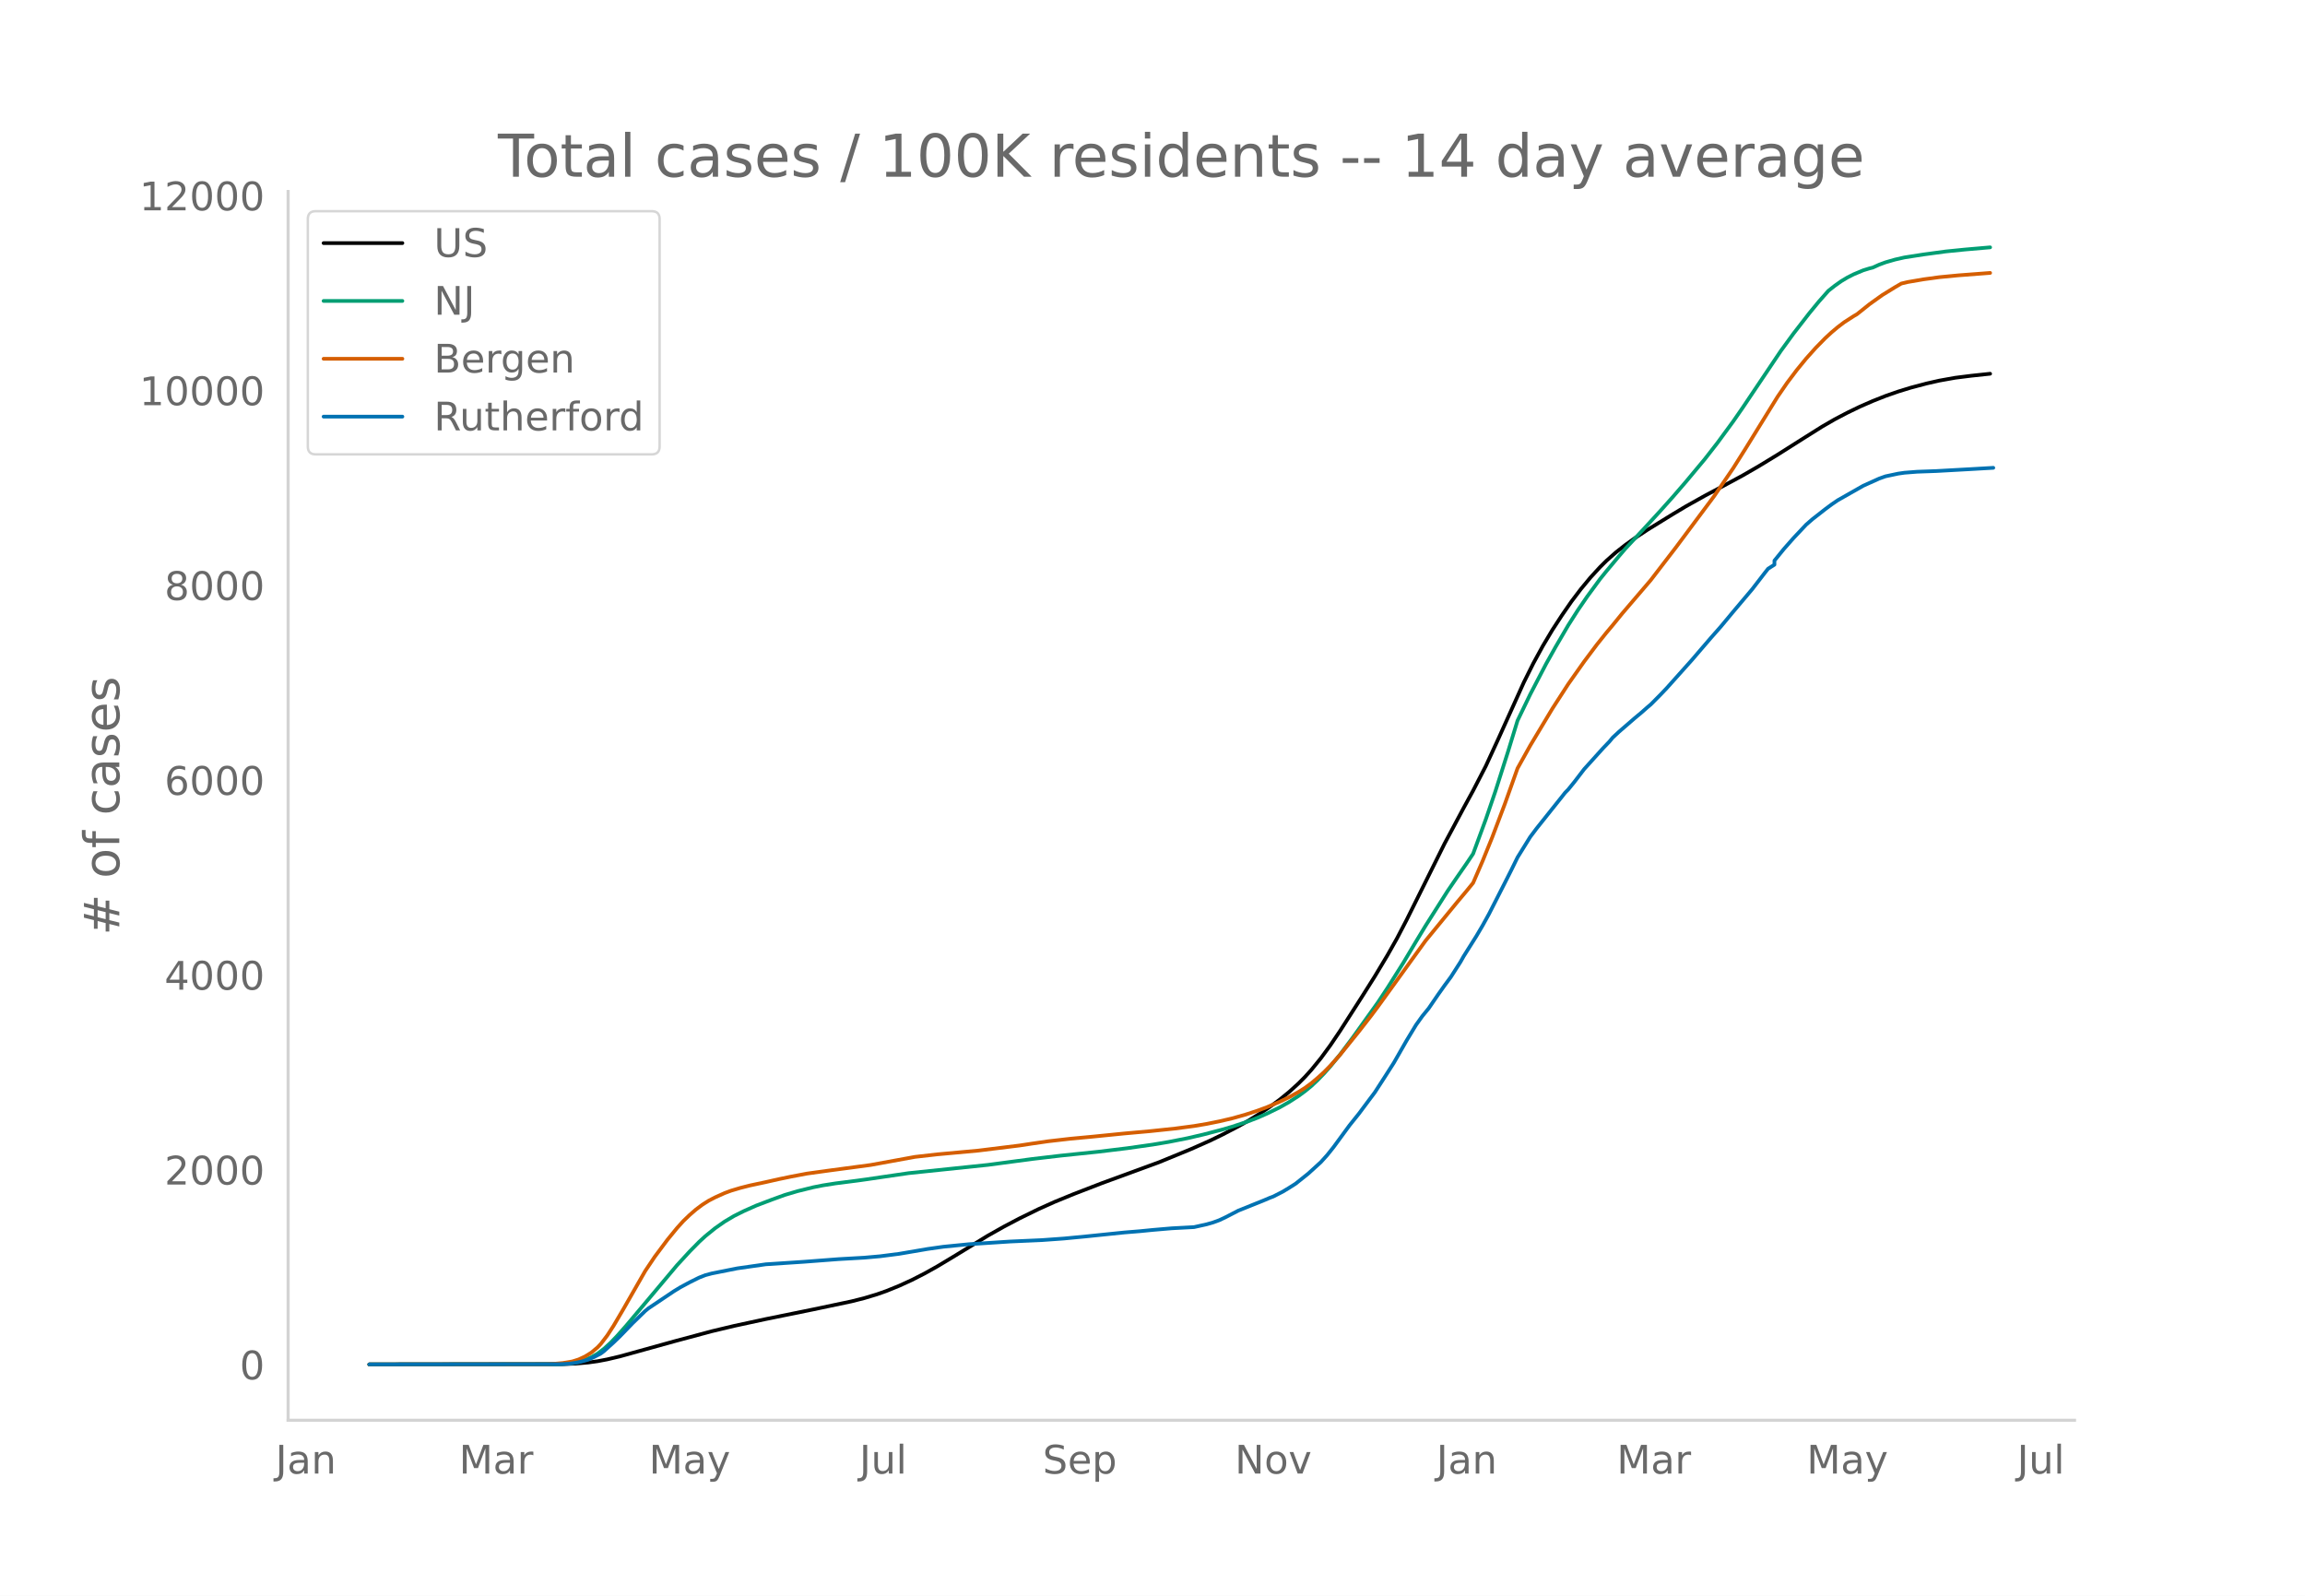
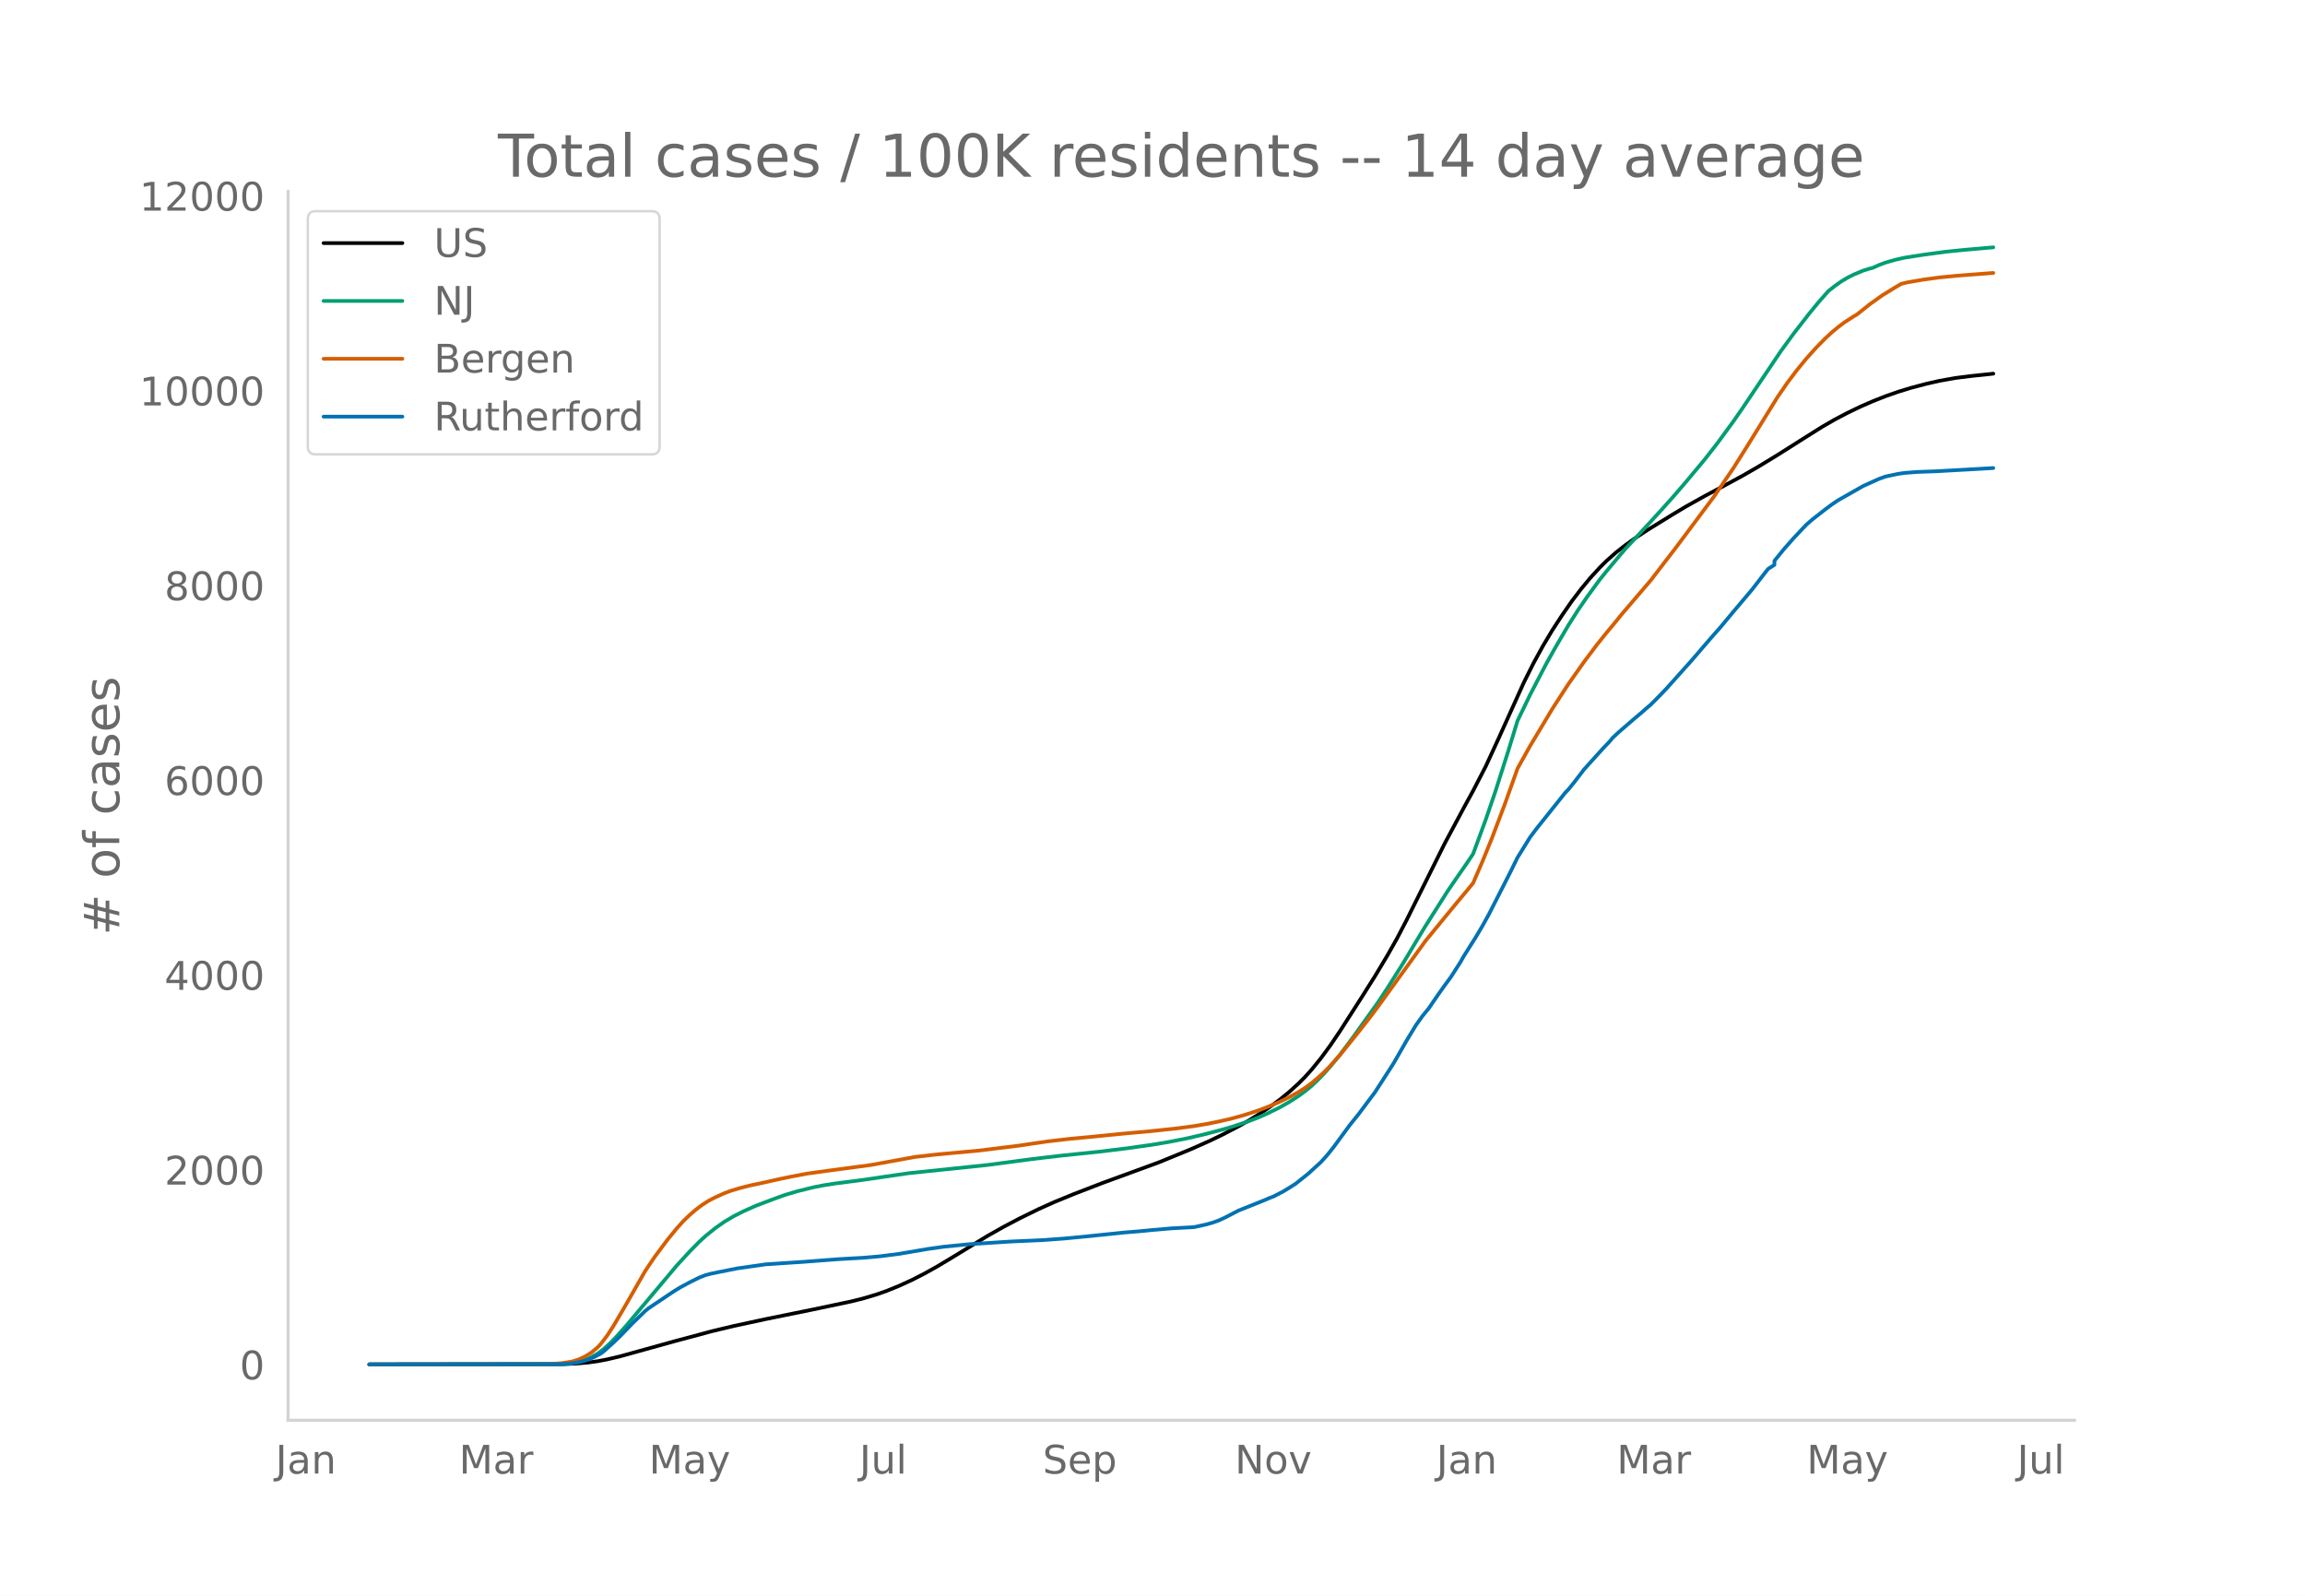
<svg xmlns="http://www.w3.org/2000/svg" xmlns:xlink="http://www.w3.org/1999/xlink" height="864" viewBox="0 0 936 648" width="1248">
  <defs>
    <style>*{stroke-linecap:butt;stroke-linejoin:round}</style>
  </defs>
  <g id="figure_1">
    <path d="M0 648h936V0H0z" style="fill:#fff" id="patch_1" />
    <g id="axes_1">
      <path d="M117 576.72h725.4V77.76H117z" style="fill:none" id="patch_2" />
-       <path clip-path="url(#p576fd78db0)" d="m149.973 554.04 78.568-.103 5.152-.213 5.152-.448 3.864-.536 3.864-.734 5.152-1.217 7.727-2.141 14.168-3.936 15.456-4.149 9.016-2.151 12.88-2.778 19.32-3.93 15.456-3.257 5.152-1.298 5.152-1.548 3.864-1.362 5.152-2.09 5.152-2.356 5.152-2.63 5.152-2.877 6.44-3.862 14.168-8.654 6.44-3.626 6.44-3.394 7.728-3.782 6.44-2.894 7.728-3.169 11.592-4.48 23.184-8.493 12.88-5.29 7.728-3.435 5.152-2.495 6.44-3.346 3.864-2.185L511.9 452l3.864-2.613 3.864-2.837 3.864-3.15 3.864-3.518 2.576-2.599 2.576-2.848 3.864-4.737 3.864-5.262 3.864-5.712 9.016-14.07 5.152-8.175 5.152-8.597 3.864-6.84 3.864-7.413 6.44-12.947 9.016-18.13 7.728-14.442 3.864-7.071 5.152-9.974 5.152-11.182 10.304-22.835 3.864-7.738 3.864-7.06 3.864-6.477 3.864-5.928 3.864-5.593 3.864-5.091 3.864-4.664 3.864-4.198 2.576-2.561 3.864-3.424 3.864-3.036 3.864-2.77 5.152-3.399 10.304-6.349 5.152-3.09 7.728-4.326 7.728-4.104 7.727-4.176 6.44-3.72 7.728-4.706 10.304-6.528 7.728-4.855 5.152-2.979 5.152-2.703 5.152-2.489 5.152-2.246 5.152-2.041 5.152-1.802 5.152-1.58 6.44-1.706 5.152-1.163 6.44-1.152 6.44-.808 7.728-.822h0" style="fill:none;stroke:#000;stroke-linecap:round;stroke-width:1.5" id="line2d_1" />
-       <path clip-path="url(#p576fd78db0)" d="m149.973 554.04 75.992-.09 3.864-.193 2.576-.255 2.576-.497 2.576-.775 2.576-1.11 2.576-1.485 2.576-1.965 2.576-2.35 2.576-2.664 3.863-4.357 20.608-24.514 5.152-5.609 3.864-3.92 2.576-2.36 3.864-3.133 3.864-2.709 3.864-2.292 3.864-1.932 5.152-2.292 6.44-2.446 5.152-1.866 5.152-1.532 6.44-1.586 3.864-.765 5.152-.81 9.016-1.15 3.864-.543 16.744-2.455 32.2-3.357 18.032-2.402 11.592-1.36 15.456-1.607 11.592-1.413 10.304-1.462 6.44-1.08 7.728-1.528 6.44-1.5 7.728-2.023 3.864-1.129 6.44-2.142 3.864-1.485 3.864-1.694 5.152-2.52 3.864-2.19 3.864-2.494 2.576-1.896 2.576-2.11 2.576-2.434 2.576-2.647 2.576-2.89 3.864-4.737 5.152-6.88 10.304-14.382 3.864-5.854 6.44-10.218 5.152-8.629 3.864-6.38 9.016-14.205 3.864-5.648 3.864-5.573 2.576-3.838 5.152-13.99 3.864-11.291 5.152-16.165 3.864-12.6 5.152-10.674 6.44-12.366 3.864-6.892 5.152-8.816 3.864-6.061 3.864-5.645 5.152-7.016 2.576-3.195 5.152-6.152 2.576-3.013 7.728-8.294 6.44-7.017 5.152-5.759 5.152-5.97 7.728-9.257 5.152-6.614 6.44-8.777 3.863-5.583 15.456-23.007 5.152-7.062 6.44-8.297 3.864-4.7 3.864-4.372 2.576-2.036 2.576-1.833 2.576-1.544 2.576-1.308 3.864-1.612 2.576-.79 1.288-.318 2.576-1.17 2.576-.958 3.864-1.115 3.864-.877 7.728-1.204 9.016-1.217 7.728-.777 10.304-.894h0" style="fill:none;stroke:#009e73;stroke-linecap:round;stroke-width:1.5" id="line2d_2" />
-       <path clip-path="url(#p576fd78db0)" d="m149.973 554.04 72.128-.083 2.576-.13 3.864-.348 3.864-.639 2.576-.812 2.576-1.196 2.576-1.59 2.576-2.171 1.288-1.371 2.576-3.373 2.576-3.967 3.863-6.552 9.016-15.74 3.864-5.76 5.152-6.903 3.864-4.72 2.576-2.856 2.576-2.476 2.576-2.23 2.576-1.932 2.576-1.635 2.576-1.337 3.864-1.736 2.576-.963 3.864-1.155 3.864-.981 6.44-1.374 5.152-1.167 5.152-1.07 6.44-1.22 9.016-1.246 16.744-2.233 18.032-3.297 9.016-1.025 16.744-1.533 16.744-2.067 5.152-.783 6.44-.931 9.016-1.035 9.016-.841 12.88-1.29 10.304-.921 10.304-1.082 7.728-1.021 5.152-.868 5.152-1.04 5.152-1.2 5.152-1.441 5.152-1.685 3.864-1.424 5.152-2.2 3.864-1.857 3.864-2.159 2.576-1.624 2.576-1.899 2.576-2.17 2.576-2.33 2.576-2.623 3.864-4.33 7.728-9.58 5.152-6.629 2.576-3.457 19.32-26.722 12.88-15.719 3.864-4.608 2.576-3.167 3.864-8.92 3.864-9.518 5.152-13.619 5.152-14.455 5.152-9.247 9.016-15.032 6.44-9.961 6.44-9.12 5.152-6.869 3.864-4.828 2.576-3.069 3.864-4.751 11.592-13.55 10.304-13.41 15.456-20.723 7.728-11.331 5.151-8.171 12.88-20.857 3.864-5.627 3.864-5.13 3.864-4.726 3.864-4.321 3.864-3.943 2.576-2.379 2.576-2.163 2.576-1.954 3.864-2.486 1.288-.749 5.152-4.11 5.152-3.68 5.152-3.177 2.576-1.502 2.576-.61 6.44-1.104 6.44-.874 7.728-.744 9.016-.685 3.864-.296h0" style="fill:none;stroke:#d55e00;stroke-linecap:round;stroke-width:1.5" id="line2d_3" />
-       <path clip-path="url(#p576fd78db0)" d="m149.973 554.04 77.28-.093 3.864-.185 2.576-.37 2.576-.54 2.576-.726 2.576-1.158 2.576-1.359 1.288-.972 3.864-3.505 2.576-2.47 5.151-5.341 5.152-5.002 1.288-1.05 10.304-6.916 2.576-1.575 3.864-2.084 3.864-1.914 2.576-1.004 2.576-.68 10.304-2.053 11.592-1.651 15.456-1.02 14.168-1.08 10.304-.587 6.44-.57 7.728-.989 11.592-1.976 6.44-.91 10.304-1.02 16.744-1.096 12.88-.571 9.016-.648 9.016-.865 15.456-1.59 6.44-.525 5.152-.51 7.728-.663 9.016-.479 5.152-1.142 2.576-.741 2.576-.942 2.576-1.22 5.152-2.67 10.304-4.138 2.576-1.096 1.288-.478 3.864-1.976 2.576-1.56 2.576-1.636 5.152-4.107 5.152-4.693 2.576-2.856 2.576-3.226 6.44-8.785 3.864-4.816 3.864-5.188 2.576-3.427 3.864-5.974 3.864-6.037 5.152-9 3.864-6.391 2.576-3.597 2.576-3.15 3.864-5.65 2.576-3.628 2.576-3.489 3.864-6.036 1.288-2.285 5.152-8.182 2.576-4.37 2.576-4.662 6.44-12.643 2.576-5.095 2.576-5.249 5.152-8.305 2.576-3.428 6.44-8.074 3.864-4.832 1.288-1.636 1.288-1.313 2.576-3.18 3.864-5.048 7.728-8.568 2.576-2.686 1.288-1.56 2.576-2.393 6.44-5.573 2.576-2.146 2.576-2.269 1.288-1.08 3.864-3.891 2.576-2.702 10.304-11.516 3.864-4.508 3.864-4.493 3.864-4.369 5.152-6.19 7.727-9.155 5.152-6.685 1.288-1.62 2.576-1.637v-1.652l3.864-4.755 3.864-4.384 5.152-5.466 2.576-2.238 5.152-4.03 2.576-1.914 2.576-1.76 10.304-5.85 6.44-2.903 2.576-.926 5.152-1.096 2.576-.37 5.152-.402 7.728-.278 14.168-.788 9.016-.524h0" style="fill:none;stroke:#0072b2;stroke-linecap:round;stroke-width:1.5" id="line2d_4" />
+       <path clip-path="url(#pe412761c97)" d="m149.973 554.04 78.568-.103 5.152-.213 5.152-.448 3.864-.535 3.864-.734 5.152-1.217 7.727-2.14 14.168-3.936 15.456-4.147 9.016-2.151 12.88-2.778 19.32-3.928 15.456-3.256 5.152-1.298 5.152-1.548 3.864-1.361 5.152-2.09 5.152-2.355 5.152-2.629 5.152-2.877 6.44-3.861 14.168-8.652 6.44-3.625 6.44-3.393 7.728-3.781 6.44-2.893 7.728-3.168 11.592-4.48 23.184-8.49 12.88-5.289 7.728-3.434 5.152-2.494 6.44-3.346 3.864-2.185 5.152-3.178 3.864-2.613 3.864-2.836 3.864-3.15 3.864-3.516 2.576-2.599 2.576-2.847 3.864-4.736 3.864-5.26 3.864-5.712 9.016-14.065 5.152-8.174 5.152-8.595 3.864-6.837 3.864-7.412 6.44-12.944 9.016-18.124 7.728-14.44 3.864-7.069 5.152-9.97 5.152-11.18 10.304-22.83 3.864-7.736 3.864-7.058 3.864-6.476 3.864-5.926 3.864-5.592 3.864-5.09 3.864-4.662 3.864-4.197 2.576-2.56 3.864-3.424 3.864-3.035 3.864-2.769 5.152-3.398 10.304-6.348 5.152-3.088 7.728-4.326 7.728-4.103 7.727-4.174 6.44-3.72 7.728-4.705 10.304-6.526 7.728-4.853 5.152-2.979 5.152-2.702 5.152-2.489 5.152-2.245 5.152-2.04 5.152-1.802 5.152-1.58 6.44-1.705 5.152-1.163 6.44-1.152 6.44-.807 9.016-.95h0" style="fill:none;stroke:#000;stroke-linecap:round;stroke-width:1.5" id="line2d_1" />
+       <path clip-path="url(#pe412761c97)" d="m149.973 554.04 75.992-.09 3.864-.193 2.576-.255 2.576-.497 2.576-.774 2.576-1.11 2.576-1.485 2.576-1.965 2.576-2.348 2.576-2.665 3.863-4.355 20.608-24.507 5.152-5.608 3.864-3.919 2.576-2.36 3.864-3.133 3.864-2.707 3.864-2.292 3.864-1.932 5.152-2.29 6.44-2.446 5.152-1.866 5.152-1.531 6.44-1.586 3.864-.764 5.152-.811 9.016-1.15 3.864-.542 16.744-2.455 32.2-3.356 18.032-2.4 11.592-1.362 15.456-1.605 11.592-1.413 10.304-1.461 6.44-1.08 7.728-1.528 6.44-1.5 7.728-2.023 3.864-1.128 6.44-2.142 3.864-1.484 3.864-1.694 5.152-2.519 3.864-2.19 3.864-2.492 2.576-1.896 2.576-2.11 2.576-2.433 2.576-2.647 2.576-2.89 3.864-4.735 5.152-6.878 10.304-14.378 3.864-5.853 6.44-10.215 5.152-8.627 3.864-6.378 9.016-14.202 3.864-5.646 3.864-5.572 2.576-3.837 5.152-13.987 3.864-11.288 5.152-16.161 3.864-12.597 5.152-10.67 6.44-12.364 3.864-6.89 5.152-8.814 3.864-6.06 3.864-5.643 5.152-7.015 2.576-3.194 5.152-6.15 2.576-3.012 7.728-8.292 6.44-7.016 5.152-5.757 5.152-5.97 7.728-9.253 5.152-6.612 6.44-8.776 3.863-5.581 15.456-23.001 5.152-7.06 6.44-8.295 3.864-4.7 3.864-4.37 2.576-2.036 2.576-1.832 2.576-1.544 2.576-1.308 3.864-1.61 2.576-.791 1.288-.318 2.576-1.17 2.576-.957 3.864-1.115 3.864-.876 7.728-1.205 9.016-1.216 7.728-.777 11.592-1.007h0" style="fill:none;stroke:#009e73;stroke-linecap:round;stroke-width:1.5" id="line2d_2" />
+       <path clip-path="url(#pe412761c97)" d="m149.973 554.04 72.128-.083 2.576-.13 3.864-.348 3.864-.638 2.576-.813 2.576-1.195 2.576-1.59 2.576-2.17 1.288-1.371 2.576-3.373 2.576-3.965 3.863-6.55 9.016-15.736 3.864-5.759 5.152-6.902 3.864-4.718 2.576-2.855 2.576-2.475 2.576-2.23 2.576-1.932 2.576-1.634 2.576-1.337 3.864-1.736 2.576-.962 3.864-1.155 3.864-.981 6.44-1.373 5.152-1.167 5.152-1.07 6.44-1.22 9.016-1.246 16.744-2.232 18.032-3.296 9.016-1.024 16.744-1.533 16.744-2.067 5.152-.783 6.44-.93 9.016-1.035 9.016-.841 12.88-1.29 10.304-.92 10.304-1.082 7.728-1.021 5.152-.868 5.152-1.039 5.152-1.2 5.152-1.44 5.152-1.685 3.864-1.424 5.152-2.2 3.864-1.856 3.864-2.158 2.576-1.624 2.576-1.898 2.576-2.17 2.576-2.328 2.576-2.624 3.864-4.33 7.728-9.576 5.152-6.627 2.576-3.457 19.32-26.715 12.88-15.715 3.864-4.607 2.576-3.166 3.864-8.918 3.864-9.516 5.152-13.615 5.152-14.451 5.152-9.245 9.016-15.029 6.44-9.958 6.44-9.118 5.152-6.867 3.864-4.827 2.576-3.068 3.864-4.75 11.592-13.546 10.304-13.407 15.456-20.718 7.728-11.328 5.151-8.17 12.88-20.85 3.864-5.626 3.864-5.128 3.864-4.726 3.864-4.32 3.864-3.941 2.576-2.38 2.576-2.161 2.576-1.954 3.864-2.486 1.288-.748 5.152-4.11 5.152-3.68 5.152-3.174 2.576-1.503 2.576-.609 6.44-1.104 6.44-.874 7.728-.743 9.016-.686 5.152-.4h0" style="fill:none;stroke:#d55e00;stroke-linecap:round;stroke-width:1.5" id="line2d_3" />
+       <path clip-path="url(#pe412761c97)" d="m149.973 554.04 77.28-.093 3.864-.185 2.576-.37 2.576-.54 2.576-.726 2.576-1.157 2.576-1.359 1.288-.972 3.864-3.504 2.576-2.469 5.151-5.34 5.152-5 1.288-1.05 10.304-6.915 2.576-1.574 3.864-2.084 3.864-1.914 2.576-1.003 2.576-.679 10.304-2.053 11.592-1.651 15.456-1.019 14.168-1.08 10.304-.587 6.44-.57 7.728-.989 11.592-1.975 6.44-.91 10.304-1.02 16.744-1.095 12.88-.571 9.016-.649 9.016-.864 15.456-1.59 6.44-.524 5.152-.51 7.728-.663 9.016-.479 5.152-1.142 2.576-.74 2.576-.942 2.576-1.22 5.152-2.67 10.304-4.136 2.576-1.096 1.288-.478 3.864-1.976 2.576-1.559 2.576-1.636 5.152-4.105 5.152-4.692 2.576-2.856 2.576-3.225 6.44-8.782 3.864-4.816 3.864-5.186 2.576-3.426 3.864-5.973 3.864-6.035 5.152-8.998 3.864-6.39 2.576-3.596 2.576-3.149 3.864-5.649 2.576-3.627 2.576-3.488 3.864-6.034 1.288-2.285 5.152-8.18 2.576-4.368 2.576-4.66 6.44-12.641 2.576-5.094 2.576-5.247 5.152-8.304 2.576-3.426 6.44-8.072 3.864-4.831 1.288-1.636 1.288-1.312 2.576-3.18 3.864-5.047 7.728-8.566 2.576-2.685 1.288-1.559 2.576-2.392 6.44-5.572 2.576-2.145 2.576-2.27 1.288-1.08 3.864-3.889 2.576-2.701 10.304-11.514 3.864-4.507 3.864-4.491 3.864-4.368 5.152-6.19 7.727-9.152 5.152-6.683 1.288-1.62 2.576-1.636v-1.652l3.864-4.753 3.864-4.384 5.152-5.463 2.576-2.238 5.152-4.029 2.576-1.913 2.576-1.76 10.304-5.85 6.44-2.901 2.576-.926 5.152-1.096 2.576-.37 5.152-.402 7.728-.278 14.168-.787 9.016-.524h0" style="fill:none;stroke:#0072b2;stroke-linecap:round;stroke-width:1.5" id="line2d_4" />
      <path d="M117 576.72V77.76" style="fill:none;stroke:#d3d3d3;stroke-linecap:square;stroke-linejoin:miter;stroke-width:1.25" id="patch_3" />
      <path d="M117 576.72h725.4" style="fill:none;stroke:#d3d3d3;stroke-linecap:square;stroke-linejoin:miter;stroke-width:1.25" id="patch_4" />
      <g id="matplotlib.axis_1">
        <g id="xtick_1">
          <g style="fill:#696969" transform="matrix(.16 0 0 -.16 111.88 598.378)" id="text_1">
            <defs>
              <path d="M9.813 72.906h9.859V5.078q0-13.187-5-19.14-5-5.954-16.094-5.954h-3.75v8.297h3.078q6.531 0 9.219 3.672Q9.813-4.39 9.813 5.078z" id="DejaVuSans-74" />
              <path d="M34.281 27.484q-10.89 0-15.093-2.484-4.204-2.484-4.204-8.5 0-4.781 3.157-7.594 3.156-2.797 8.562-2.797 7.485 0 12 5.297 4.516 5.297 4.516 14.078v2zm17.922 3.72V0H43.22v8.297Q40.14 3.328 35.547.953q-4.594-2.375-11.234-2.375-8.391 0-13.36 4.719Q6 8.016 6 15.922q0 9.219 6.172 13.906 6.187 4.688 18.437 4.688h12.61v.89q0 6.203-4.078 9.594-4.078 3.39-11.453 3.39-4.688 0-9.141-1.124-4.438-1.125-8.531-3.375v8.312q4.921 1.906 9.562 2.844 4.64.953 9.031.953 11.875 0 17.735-6.156 5.86-6.14 5.86-18.64z" id="DejaVuSans-97" />
              <path d="M54.89 33.016V0h-8.984v32.719q0 7.765-3.031 11.61-3.031 3.858-9.078 3.858-7.281 0-11.484-4.64-4.204-4.625-4.204-12.64V0H9.08v54.688h9.03v-8.5q3.235 4.937 7.594 7.374Q30.078 56 35.797 56q9.422 0 14.25-5.828 4.844-5.828 4.844-17.156z" id="DejaVuSans-110" />
            </defs>
            <use xlink:href="#DejaVuSans-74" />
            <use x="29.492" xlink:href="#DejaVuSans-97" />
            <use x="90.771" xlink:href="#DejaVuSans-110" />
          </g>
        </g>
        <g id="xtick_2">
          <g style="fill:#696969" transform="matrix(.16 0 0 -.16 186.399 598.378)" id="text_2">
            <defs>
              <path d="M9.813 72.906h14.703l18.593-49.61 18.703 49.61h14.704V0H66.89v64.016l-18.797-50h-9.907l-18.796 50V0H9.813z" id="DejaVuSans-77" />
              <path d="M41.11 46.297q-1.516.875-3.297 1.281Q36.03 48 33.89 48q-7.625 0-11.703-4.953-4.079-4.953-4.079-14.234V0H9.08v54.688h9.03v-8.5q2.844 4.984 7.375 7.39Q30.031 56 36.531 56q.922 0 2.047-.125 1.125-.11 2.484-.36z" id="DejaVuSans-114" />
            </defs>
            <use xlink:href="#DejaVuSans-77" />
            <use x="86.279" xlink:href="#DejaVuSans-97" />
            <use x="147.559" xlink:href="#DejaVuSans-114" />
          </g>
        </g>
        <g id="xtick_3">
          <g style="fill:#696969" transform="matrix(.16 0 0 -.16 263.52 598.378)" id="text_3">
            <defs>
              <path d="M32.172-5.078q-3.797-9.766-7.422-12.735-3.61-2.984-9.656-2.984H7.906v7.516h5.282q3.703 0 5.75 1.765Q21-9.766 23.483-3.219l1.61 4.094-22.11 53.813H12.5l17.094-42.766 17.093 42.766h9.516z" id="DejaVuSans-121" />
            </defs>
            <use xlink:href="#DejaVuSans-77" />
            <use x="86.279" xlink:href="#DejaVuSans-97" />
            <use x="147.559" xlink:href="#DejaVuSans-121" />
          </g>
        </g>
        <g id="xtick_4">
          <g style="fill:#696969" transform="matrix(.16 0 0 -.16 348.976 598.378)" id="text_4">
            <defs>
              <path d="M8.5 21.578v33.11h8.984V21.922q0-7.766 3.016-11.656 3.031-3.875 9.094-3.875 7.265 0 11.484 4.64 4.234 4.64 4.234 12.656v31h8.985V0h-8.984v8.406Q42.047 3.422 37.718 1q-4.313-2.422-10.032-2.422-9.421 0-14.312 5.86Q8.5 10.296 8.5 21.578zM31.11 56z" id="DejaVuSans-117" />
              <path d="M9.422 75.984h8.984V0H9.422z" id="DejaVuSans-108" />
            </defs>
            <use xlink:href="#DejaVuSans-74" />
            <use x="29.492" xlink:href="#DejaVuSans-117" />
            <use x="92.871" xlink:href="#DejaVuSans-108" />
          </g>
        </g>
        <g id="xtick_5">
          <g style="fill:#696969" transform="matrix(.16 0 0 -.16 423.404 598.378)" id="text_5">
            <defs>
              <path d="M53.516 70.516V60.89q-5.61 2.687-10.594 4-4.984 1.328-9.625 1.328-8.047 0-12.422-3.125t-4.375-8.89q0-4.845 2.906-7.313 2.907-2.453 11.016-3.97l5.953-1.218q11.031-2.11 16.281-7.406 5.25-5.297 5.25-14.172 0-10.61-7.11-16.078-7.093-5.469-20.812-5.469-5.172 0-11.015 1.172Q13.14.922 6.89 3.219v10.156q6-3.36 11.765-5.078 5.766-1.703 11.328-1.703 8.438 0 13.032 3.312 4.593 3.328 4.593 9.485 0 5.359-3.297 8.39-3.296 3.032-10.812 4.547L27.484 33.5q-11.03 2.188-15.968 6.875-4.922 4.688-4.922 13.047 0 9.672 6.812 15.234 6.813 5.563 18.766 5.563 5.14 0 10.453-.938 5.328-.922 10.89-2.765z" id="DejaVuSans-83" />
              <path d="M56.203 29.594v-4.39H14.891q.593-9.282 5.593-14.142 5-4.859 13.938-4.859 5.172 0 10.031 1.266 4.86 1.265 9.656 3.812v-8.5Q49.266.734 44.187-.344 39.11-1.422 33.892-1.422q-13.094 0-20.735 7.61-7.64 7.625-7.64 20.625 0 13.421 7.25 21.296Q20.016 56 32.328 56q11.031 0 17.453-7.11 6.422-7.093 6.422-19.296zm-8.984 2.64q-.094 7.36-4.125 11.75-4.032 4.407-10.672 4.407-7.516 0-12.031-4.25-4.516-4.25-5.203-11.97z" id="DejaVuSans-101" />
              <path d="M18.11 8.203v-29H9.077v75.484h9.031v-8.296q2.844 4.875 7.157 7.234Q29.594 56 35.594 56q9.968 0 16.187-7.906 6.235-7.907 6.235-20.797T51.78 6.484q-6.218-7.906-16.187-7.906-6 0-10.328 2.375-4.313 2.375-7.157 7.25zm30.578 19.094q0 9.906-4.079 15.547-4.078 5.64-11.203 5.64-7.14 0-11.218-5.64-4.079-5.64-4.079-15.547 0-9.906 4.078-15.547 4.079-5.64 11.22-5.64 7.124 0 11.202 5.64t4.078 15.547z" id="DejaVuSans-112" />
            </defs>
            <use xlink:href="#DejaVuSans-83" />
            <use x="63.477" xlink:href="#DejaVuSans-101" />
            <use x="125" xlink:href="#DejaVuSans-112" />
          </g>
        </g>
        <g id="xtick_6">
          <g style="fill:#696969" transform="matrix(.16 0 0 -.16 501.437 598.378)" id="text_6">
            <defs>
              <path d="M9.813 72.906h13.28l32.329-60.984v60.984h9.562V0h-13.28L19.39 60.984V0H9.813z" id="DejaVuSans-78" />
              <path d="M30.61 48.39q-7.22 0-11.422-5.64-4.204-5.64-4.204-15.453 0-9.813 4.172-15.453 4.188-5.64 11.453-5.64 7.188 0 11.375 5.655 4.203 5.672 4.203 15.438 0 9.719-4.203 15.406-4.187 5.688-11.375 5.688zm0 7.61q11.718 0 18.406-7.625 6.703-7.61 6.703-21.078 0-13.422-6.703-21.078-6.688-7.64-18.407-7.64-11.765 0-18.437 7.64-6.656 7.656-6.656 21.078 0 13.469 6.656 21.078Q18.844 56 30.609 56z" id="DejaVuSans-111" />
              <path d="M2.984 54.688H12.5L29.594 8.797l17.093 45.89h9.516L35.687 0H23.485z" id="DejaVuSans-118" />
            </defs>
            <use xlink:href="#DejaVuSans-78" />
            <use x="74.805" xlink:href="#DejaVuSans-111" />
            <use x="135.986" xlink:href="#DejaVuSans-118" />
          </g>
        </g>
        <g id="xtick_7">
          <g style="fill:#696969" transform="matrix(.16 0 0 -.16 583.287 598.378)" id="text_7">
            <use xlink:href="#DejaVuSans-74" />
            <use x="29.492" xlink:href="#DejaVuSans-97" />
            <use x="90.771" xlink:href="#DejaVuSans-110" />
          </g>
        </g>
        <g id="xtick_8">
          <g style="fill:#696969" transform="matrix(.16 0 0 -.16 656.518 598.378)" id="text_8">
            <use xlink:href="#DejaVuSans-77" />
            <use x="86.279" xlink:href="#DejaVuSans-97" />
            <use x="147.559" xlink:href="#DejaVuSans-114" />
          </g>
        </g>
        <g id="xtick_9">
          <g style="fill:#696969" transform="matrix(.16 0 0 -.16 733.64 598.378)" id="text_9">
            <use xlink:href="#DejaVuSans-77" />
            <use x="86.279" xlink:href="#DejaVuSans-97" />
            <use x="147.559" xlink:href="#DejaVuSans-121" />
          </g>
        </g>
        <g id="xtick_10">
          <g style="fill:#696969" transform="matrix(.16 0 0 -.16 819.095 598.378)" id="text_10">
            <use xlink:href="#DejaVuSans-74" />
            <use x="29.492" xlink:href="#DejaVuSans-117" />
            <use x="92.871" xlink:href="#DejaVuSans-108" />
          </g>
        </g>
      </g>
      <g id="matplotlib.axis_2">
        <g id="ytick_1">
          <g style="fill:#696969" transform="matrix(.16 0 0 -.16 97.32 560.119)" id="text_11">
            <defs>
              <path d="M31.781 66.406q-7.61 0-11.453-7.5Q16.5 51.422 16.5 36.375q0-14.984 3.828-22.484 3.844-7.5 11.453-7.5 7.672 0 11.5 7.5 3.844 7.5 3.844 22.484 0 15.047-3.844 22.531-3.828 7.5-11.5 7.5zm0 7.813q12.266 0 18.735-9.703 6.468-9.688 6.468-28.141 0-18.406-6.468-28.11-6.47-9.687-18.735-9.687-12.25 0-18.718 9.688-6.47 9.703-6.47 28.109 0 18.453 6.47 28.14Q19.53 74.22 31.78 74.22z" id="DejaVuSans-48" />
            </defs>
            <use xlink:href="#DejaVuSans-48" />
          </g>
        </g>
        <g id="ytick_2">
-           <g style="fill:#696969" transform="matrix(.16 0 0 -.16 66.78 481.001)" id="text_12">
+           <g style="fill:#696969" transform="matrix(.16 0 0 -.16 66.78 481.021)" id="text_12">
            <defs>
              <path d="M19.188 8.297h34.421V0H7.33v8.297q5.609 5.812 15.296 15.594 9.703 9.797 12.188 12.64 4.734 5.313 6.609 9 1.89 3.688 1.89 7.25 0 5.813-4.078 9.469-4.078 3.672-10.625 3.672-4.64 0-9.797-1.61-5.14-1.609-11-4.89v9.969Q13.767 71.78 18.938 73q5.188 1.219 9.485 1.219 11.328 0 18.062-5.672 6.735-5.656 6.735-15.125 0-4.5-1.688-8.531-1.672-4.016-6.125-9.485-1.218-1.422-7.765-8.187-6.532-6.766-18.453-18.922z" id="DejaVuSans-50" />
            </defs>
            <use xlink:href="#DejaVuSans-50" />
            <use x="63.623" xlink:href="#DejaVuSans-48" />
            <use x="127.246" xlink:href="#DejaVuSans-48" />
            <use x="190.869" xlink:href="#DejaVuSans-48" />
          </g>
        </g>
        <g id="ytick_3">
-           <g style="fill:#696969" transform="matrix(.16 0 0 -.16 66.78 401.884)" id="text_13">
+           <g style="fill:#696969" transform="matrix(.16 0 0 -.16 66.78 401.923)" id="text_13">
            <defs>
              <path d="M37.797 64.313 12.89 25.39h24.906zm-2.594 8.593H47.61V25.391h10.407v-8.203H47.609V0h-9.812v17.188H4.89v9.515z" id="DejaVuSans-52" />
            </defs>
            <use xlink:href="#DejaVuSans-52" />
            <use x="63.623" xlink:href="#DejaVuSans-48" />
            <use x="127.246" xlink:href="#DejaVuSans-48" />
            <use x="190.869" xlink:href="#DejaVuSans-48" />
          </g>
        </g>
        <g id="ytick_4">
-           <g style="fill:#696969" transform="matrix(.16 0 0 -.16 66.78 322.766)" id="text_14">
+           <g style="fill:#696969" transform="matrix(.16 0 0 -.16 66.78 322.826)" id="text_14">
            <defs>
              <path d="M33.016 40.375q-6.641 0-10.532-4.547-3.875-4.531-3.875-12.437 0-7.86 3.875-12.438 3.891-4.562 10.532-4.562 6.64 0 10.515 4.562 3.875 4.578 3.875 12.438 0 7.906-3.875 12.437-3.875 4.547-10.515 4.547zm19.578 30.922v-8.984q-3.719 1.75-7.5 2.671-3.782.938-7.5.938-9.766 0-14.922-6.594-5.14-6.594-5.875-19.922 2.875 4.25 7.219 6.516 4.359 2.266 9.578 2.266 10.984 0 17.36-6.672 6.374-6.657 6.374-18.125 0-11.235-6.64-18.032-6.641-6.78-17.672-6.78-12.657 0-19.344 9.687-6.688 9.703-6.688 28.109 0 17.281 8.204 27.563 8.203 10.28 22.015 10.28 3.719 0 7.5-.734t7.89-2.187z" id="DejaVuSans-54" />
            </defs>
            <use xlink:href="#DejaVuSans-54" />
            <use x="63.623" xlink:href="#DejaVuSans-48" />
            <use x="127.246" xlink:href="#DejaVuSans-48" />
            <use x="190.869" xlink:href="#DejaVuSans-48" />
          </g>
        </g>
        <g id="ytick_5">
-           <g style="fill:#696969" transform="matrix(.16 0 0 -.16 66.78 243.649)" id="text_15">
+           <g style="fill:#696969" transform="matrix(.16 0 0 -.16 66.78 243.728)" id="text_15">
            <defs>
              <path d="M31.781 34.625q-7.031 0-11.062-3.766-4.016-3.765-4.016-10.343 0-6.594 4.016-10.36Q24.75 6.391 31.78 6.391q7.032 0 11.078 3.78 4.063 3.798 4.063 10.345 0 6.578-4.031 10.343-4.016 3.766-11.11 3.766zm-9.86 4.188q-6.343 1.562-9.89 5.906Q8.5 49.079 8.5 55.329q0 8.733 6.219 13.812 6.234 5.078 17.062 5.078 10.89 0 17.094-5.078 6.203-5.079 6.203-13.813 0-6.25-3.547-10.61-3.531-4.343-9.828-5.906 7.125-1.656 11.094-6.5 3.984-4.828 3.984-11.796 0-10.61-6.468-16.282-6.47-5.656-18.532-5.656-12.047 0-18.531 5.656-6.469 5.672-6.469 16.282 0 6.968 4 11.797 4.016 4.843 11.14 6.5zM18.314 54.39q0-5.657 3.53-8.828 3.548-3.172 9.938-3.172 6.36 0 9.938 3.172 3.593 3.171 3.593 8.828 0 5.672-3.593 8.843-3.578 3.172-9.938 3.172-6.39 0-9.937-3.172-3.532-3.172-3.532-8.843z" id="DejaVuSans-56" />
            </defs>
            <use xlink:href="#DejaVuSans-56" />
            <use x="63.623" xlink:href="#DejaVuSans-48" />
            <use x="127.246" xlink:href="#DejaVuSans-48" />
            <use x="190.869" xlink:href="#DejaVuSans-48" />
          </g>
        </g>
        <g id="ytick_6">
-           <g style="fill:#696969" transform="matrix(.16 0 0 -.16 56.6 164.531)" id="text_16">
+           <g style="fill:#696969" transform="matrix(.16 0 0 -.16 56.6 164.63)" id="text_16">
            <defs>
              <path d="M12.406 8.297h16.11v55.625l-17.532-3.516v8.985l17.438 3.515h9.86V8.296H54.39V0H12.406z" id="DejaVuSans-49" />
            </defs>
            <use xlink:href="#DejaVuSans-49" />
            <use x="63.623" xlink:href="#DejaVuSans-48" />
            <use x="127.246" xlink:href="#DejaVuSans-48" />
            <use x="190.869" xlink:href="#DejaVuSans-48" />
            <use x="254.492" xlink:href="#DejaVuSans-48" />
          </g>
        </g>
        <g id="ytick_7">
-           <g style="fill:#696969" transform="matrix(.16 0 0 -.16 56.6 85.414)" id="text_17">
+           <g style="fill:#696969" transform="matrix(.16 0 0 -.16 56.6 85.532)" id="text_17">
            <use xlink:href="#DejaVuSans-49" />
            <use x="63.623" xlink:href="#DejaVuSans-50" />
            <use x="127.246" xlink:href="#DejaVuSans-48" />
            <use x="190.869" xlink:href="#DejaVuSans-48" />
            <use x="254.492" xlink:href="#DejaVuSans-48" />
          </g>
        </g>
        <g style="fill:#696969" transform="matrix(0 -.2 -.2 0 48.44 379.813)" id="text_18">
          <defs>
            <path d="M51.125 44H36.922l-4.11-16.313h14.313zm-7.328 27.781-5.078-20.265h14.265L58.11 71.78h7.813L60.89 51.516h15.234V44h-17.14l-4-16.313h15.53V20.22H53.079L48 0h-7.813l5.032 20.219H30.906L25.875 0h-7.86l5.079 20.219H7.719v7.468h17.187L29 44H13.281v7.516h17.625l4.985 20.265z" id="DejaVuSans-35" />
            <path d="M37.11 75.984V68.5h-8.594q-4.828 0-6.72-1.953-1.874-1.953-1.874-7.031v-4.828h14.797v-6.985H19.922V0H10.89v47.703H2.297v6.984h8.594V58.5q0 9.125 4.25 13.297 4.25 4.187 13.468 4.187z" id="DejaVuSans-102" />
            <path d="M48.781 52.594v-8.407q-3.812 2.11-7.64 3.157-3.828 1.047-7.735 1.047-8.75 0-13.593-5.547-4.829-5.532-4.829-15.547 0-10.016 4.829-15.563 4.843-5.53 13.593-5.53 3.907 0 7.735 1.046 3.828 1.047 7.64 3.156V2.094Q45.016.344 40.984-.531q-4.015-.89-8.562-.89-12.36 0-19.64 7.765-7.266 7.765-7.266 20.953 0 13.375 7.343 21.031Q20.22 56 33.016 56q4.14 0 8.093-.86 3.953-.843 7.672-2.546z" id="DejaVuSans-99" />
            <path d="M44.281 53.078v-8.5q-3.797 1.953-7.906 2.922-4.094.984-8.5.984-6.688 0-10.031-2.047-3.344-2.046-3.344-6.156 0-3.125 2.39-4.906 2.391-1.781 9.626-3.39l3.078-.688q9.562-2.047 13.593-5.781 4.032-3.735 4.032-10.422 0-7.625-6.032-12.078-6.03-4.438-16.578-4.438-4.39 0-9.156.86Q10.688.296 5.422 2v9.281q4.984-2.594 9.812-3.89 4.829-1.282 9.579-1.282 6.343 0 9.75 2.172 3.421 2.172 3.421 6.125 0 3.656-2.468 5.61-2.453 1.953-10.813 3.765l-3.125.735q-8.344 1.75-12.062 5.39-3.704 3.64-3.704 9.985 0 7.718 5.47 11.906Q16.75 56 26.811 56q4.97 0 9.36-.734 4.406-.72 8.11-2.188z" id="DejaVuSans-115" />
          </defs>
          <use xlink:href="#DejaVuSans-35" />
          <use x="83.789" xlink:href="#DejaVuSans-32" />
          <use x="115.576" xlink:href="#DejaVuSans-111" />
          <use x="176.758" xlink:href="#DejaVuSans-102" />
          <use x="211.963" xlink:href="#DejaVuSans-32" />
          <use x="243.75" xlink:href="#DejaVuSans-99" />
          <use x="298.73" xlink:href="#DejaVuSans-97" />
          <use x="360.01" xlink:href="#DejaVuSans-115" />
          <use x="412.109" xlink:href="#DejaVuSans-101" />
          <use x="473.633" xlink:href="#DejaVuSans-115" />
        </g>
      </g>
      <g style="fill:#696969" transform="matrix(.24 0 0 -.24 202.185 71.76)" id="text_19">
        <defs>
          <path d="M-.297 72.906h61.672v-8.312H35.5V0h-9.906v64.594H-.296z" id="DejaVuSans-84" />
          <path d="M18.313 70.219V54.688h18.5v-6.985h-18.5V18.016q0-6.688 1.828-8.594 1.828-1.906 7.453-1.906h9.218V0h-9.218q-10.407 0-14.36 3.875-3.953 3.89-3.953 14.14v29.688H2.687v6.984h6.594V70.22z" id="DejaVuSans-116" />
          <path d="M25.39 72.906h8.297L8.297-9.28H0z" id="DejaVuSans-47" />
          <path d="M9.813 72.906h9.859V42.094L52.39 72.906h12.703L28.906 38.922 67.672 0H54.688L19.672 35.11V0h-9.86z" id="DejaVuSans-75" />
          <path d="M9.422 54.688h8.984V0H9.422zm0 21.296h8.984v-11.39H9.422z" id="DejaVuSans-105" />
          <path d="M45.406 46.39v29.594h8.985V0h-8.985v8.203Q42.578 3.328 38.25.953q-4.313-2.375-10.375-2.375-9.906 0-16.14 7.906-6.22 7.922-6.22 20.813 0 12.89 6.22 20.797Q17.968 56 27.874 56q6.063 0 10.375-2.375 4.328-2.36 7.156-7.234zm-30.61-19.093q0-9.906 4.079-15.547 4.078-5.64 11.203-5.64 7.125 0 11.219 5.64 4.11 5.64 4.11 15.547 0 9.906-4.11 15.547-4.094 5.64-11.219 5.64-7.125 0-11.203-5.64-4.078-5.64-4.078-15.547z" id="DejaVuSans-100" />
          <path d="M4.89 31.39h26.313v-8H4.891z" id="DejaVuSans-45" />
          <path d="M45.406 27.984q0 9.766-4.031 15.125-4.016 5.375-11.297 5.375-7.219 0-11.25-5.375-4.031-5.359-4.031-15.125 0-9.718 4.031-15.093t11.25-5.375q7.281 0 11.297 5.375 4.031 5.375 4.031 15.093zm8.985-21.203q0-13.953-6.203-20.765Q42-20.797 29.203-20.797q-4.734 0-8.937.703-4.203.703-8.157 2.172v8.735q3.954-2.141 7.813-3.157 3.86-1.031 7.86-1.031 8.843 0 13.234 4.61 4.39 4.609 4.39 13.937v4.453q-2.781-4.844-7.125-7.234Q33.938 0 27.875 0 17.828 0 11.672 7.656q-6.156 7.672-6.156 20.328 0 12.688 6.156 20.344Q17.828 56 27.875 56q6.063 0 10.406-2.39 4.344-2.391 7.125-7.22v8.297h8.985z" id="DejaVuSans-103" />
        </defs>
        <use xlink:href="#DejaVuSans-84" />
        <use x="44.084" xlink:href="#DejaVuSans-111" />
        <use x="105.266" xlink:href="#DejaVuSans-116" />
        <use x="144.475" xlink:href="#DejaVuSans-97" />
        <use x="205.754" xlink:href="#DejaVuSans-108" />
        <use x="233.537" xlink:href="#DejaVuSans-32" />
        <use x="265.324" xlink:href="#DejaVuSans-99" />
        <use x="320.305" xlink:href="#DejaVuSans-97" />
        <use x="381.584" xlink:href="#DejaVuSans-115" />
        <use x="433.684" xlink:href="#DejaVuSans-101" />
        <use x="495.207" xlink:href="#DejaVuSans-115" />
        <use x="547.307" xlink:href="#DejaVuSans-32" />
        <use x="579.094" xlink:href="#DejaVuSans-47" />
        <use x="612.785" xlink:href="#DejaVuSans-32" />
        <use x="644.572" xlink:href="#DejaVuSans-49" />
        <use x="708.195" xlink:href="#DejaVuSans-48" />
        <use x="771.818" xlink:href="#DejaVuSans-48" />
        <use x="835.441" xlink:href="#DejaVuSans-75" />
        <use x="901.018" xlink:href="#DejaVuSans-32" />
        <use x="932.805" xlink:href="#DejaVuSans-114" />
        <use x="971.668" xlink:href="#DejaVuSans-101" />
        <use x="1033.191" xlink:href="#DejaVuSans-115" />
        <use x="1085.291" xlink:href="#DejaVuSans-105" />
        <use x="1113.074" xlink:href="#DejaVuSans-100" />
        <use x="1176.551" xlink:href="#DejaVuSans-101" />
        <use x="1238.074" xlink:href="#DejaVuSans-110" />
        <use x="1301.453" xlink:href="#DejaVuSans-116" />
        <use x="1340.662" xlink:href="#DejaVuSans-115" />
        <use x="1392.762" xlink:href="#DejaVuSans-32" />
        <use x="1424.549" xlink:href="#DejaVuSans-45" />
        <use x="1460.633" xlink:href="#DejaVuSans-45" />
        <use x="1496.717" xlink:href="#DejaVuSans-32" />
        <use x="1528.504" xlink:href="#DejaVuSans-49" />
        <use x="1592.127" xlink:href="#DejaVuSans-52" />
        <use x="1655.75" xlink:href="#DejaVuSans-32" />
        <use x="1687.537" xlink:href="#DejaVuSans-100" />
        <use x="1751.014" xlink:href="#DejaVuSans-97" />
        <use x="1812.293" xlink:href="#DejaVuSans-121" />
        <use x="1871.473" xlink:href="#DejaVuSans-32" />
        <use x="1903.26" xlink:href="#DejaVuSans-97" />
        <use x="1964.539" xlink:href="#DejaVuSans-118" />
        <use x="2023.719" xlink:href="#DejaVuSans-101" />
        <use x="2085.242" xlink:href="#DejaVuSans-114" />
        <use x="2126.355" xlink:href="#DejaVuSans-97" />
        <use x="2187.635" xlink:href="#DejaVuSans-103" />
        <use x="2251.111" xlink:href="#DejaVuSans-101" />
      </g>
      <g id="legend_1">
        <path d="M128.2 184.5h136.45q3.2 0 3.2-3.2V88.96q0-3.2-3.2-3.2H128.2q-3.2 0-3.2 3.2v92.34q0 3.2 3.2 3.2z" style="fill:none;opacity:.8;stroke:#ccc;stroke-linejoin:miter" id="patch_5" />
        <path d="M131.4 98.718h32" style="fill:none;stroke:#000;stroke-linecap:round;stroke-width:1.5" id="line2d_5" />
        <g style="fill:#696969" transform="matrix(.16 0 0 -.16 176.2 104.317)" id="text_20">
          <defs>
            <path d="M8.688 72.906h9.921V28.61q0-11.718 4.235-16.875 4.25-5.14 13.781-5.14 9.469 0 13.719 5.14 4.25 5.157 4.25 16.875v44.297H64.5V27.391q0-14.25-7.063-21.532-7.046-7.28-20.812-7.28-13.828 0-20.89 7.28-7.047 7.282-7.047 21.532z" id="DejaVuSans-85" />
          </defs>
          <use xlink:href="#DejaVuSans-85" />
          <use x="73.193" xlink:href="#DejaVuSans-83" />
        </g>
        <path d="M131.4 122.203h32" style="fill:none;stroke:#009e73;stroke-linecap:round;stroke-width:1.5" id="line2d_7" />
        <g style="fill:#696969" transform="matrix(.16 0 0 -.16 176.2 127.802)" id="text_21">
          <use xlink:href="#DejaVuSans-78" />
          <use x="74.805" xlink:href="#DejaVuSans-74" />
        </g>
        <path d="M131.4 145.688h32" style="fill:none;stroke:#d55e00;stroke-linecap:round;stroke-width:1.5" id="line2d_9" />
        <g style="fill:#696969" transform="matrix(.16 0 0 -.16 176.2 151.287)" id="text_22">
          <defs>
            <path d="M19.672 34.813V8.108H35.5q7.953 0 11.781 3.297 3.844 3.297 3.844 10.078 0 6.844-3.844 10.078-3.828 3.25-11.781 3.25zm0 29.984V42.828h14.61q7.218 0 10.75 2.703 3.546 2.719 3.546 8.282 0 5.515-3.547 8.25-3.531 2.734-10.75 2.734zm-9.86 8.11h25.204q11.28 0 17.375-4.688Q58.5 63.53 58.5 54.89q0-6.703-3.125-10.657-3.125-3.953-9.188-4.922 7.282-1.562 11.313-6.53 4.031-4.954 4.031-12.376 0-9.765-6.64-15.093Q48.25 0 35.984 0H9.812z" id="DejaVuSans-66" />
          </defs>
          <use xlink:href="#DejaVuSans-66" />
          <use x="68.604" xlink:href="#DejaVuSans-101" />
          <use x="130.127" xlink:href="#DejaVuSans-114" />
          <use x="169.49" xlink:href="#DejaVuSans-103" />
          <use x="232.967" xlink:href="#DejaVuSans-101" />
          <use x="294.49" xlink:href="#DejaVuSans-110" />
        </g>
        <path d="M131.4 169.173h32" style="fill:none;stroke:#0072b2;stroke-linecap:round;stroke-width:1.5" id="line2d_11" />
        <g style="fill:#696969" transform="matrix(.16 0 0 -.16 176.2 174.773)" id="text_23">
          <defs>
            <path d="M44.39 34.188q3.172-1.079 6.172-4.594 3-3.516 6.032-9.672L66.609 0H56l-9.313 18.703q-3.624 7.328-7.015 9.719-3.39 2.39-9.25 2.39h-10.75V0h-9.86v72.906h22.266q12.5 0 18.656-5.234 6.157-5.219 6.157-15.766 0-6.89-3.203-11.437-3.204-4.532-9.297-6.282zM19.673 64.797V38.922h12.406q7.125 0 10.766 3.297 3.64 3.297 3.64 9.687 0 6.39-3.64 9.64-3.64 3.25-10.766 3.25z" id="DejaVuSans-82" />
            <path d="M54.89 33.016V0h-8.984v32.719q0 7.765-3.031 11.61-3.031 3.858-9.078 3.858-7.281 0-11.484-4.64-4.204-4.625-4.204-12.64V0H9.08v75.984h9.03V46.188q3.235 4.937 7.594 7.374Q30.078 56 35.797 56q9.422 0 14.25-5.828 4.844-5.828 4.844-17.156z" id="DejaVuSans-104" />
          </defs>
          <use xlink:href="#DejaVuSans-82" />
          <use x="64.982" xlink:href="#DejaVuSans-117" />
          <use x="128.361" xlink:href="#DejaVuSans-116" />
          <use x="167.57" xlink:href="#DejaVuSans-104" />
          <use x="230.949" xlink:href="#DejaVuSans-101" />
          <use x="292.473" xlink:href="#DejaVuSans-114" />
          <use x="333.586" xlink:href="#DejaVuSans-102" />
          <use x="368.791" xlink:href="#DejaVuSans-111" />
          <use x="429.973" xlink:href="#DejaVuSans-114" />
          <use x="469.336" xlink:href="#DejaVuSans-100" />
        </g>
      </g>
    </g>
  </g>
  <defs>
-     <clipPath id="p576fd78db0">
+     <clipPath id="pe412761c97">
      <path d="M117 77.76h725.4v498.96H117z" />
    </clipPath>
  </defs>
</svg>
